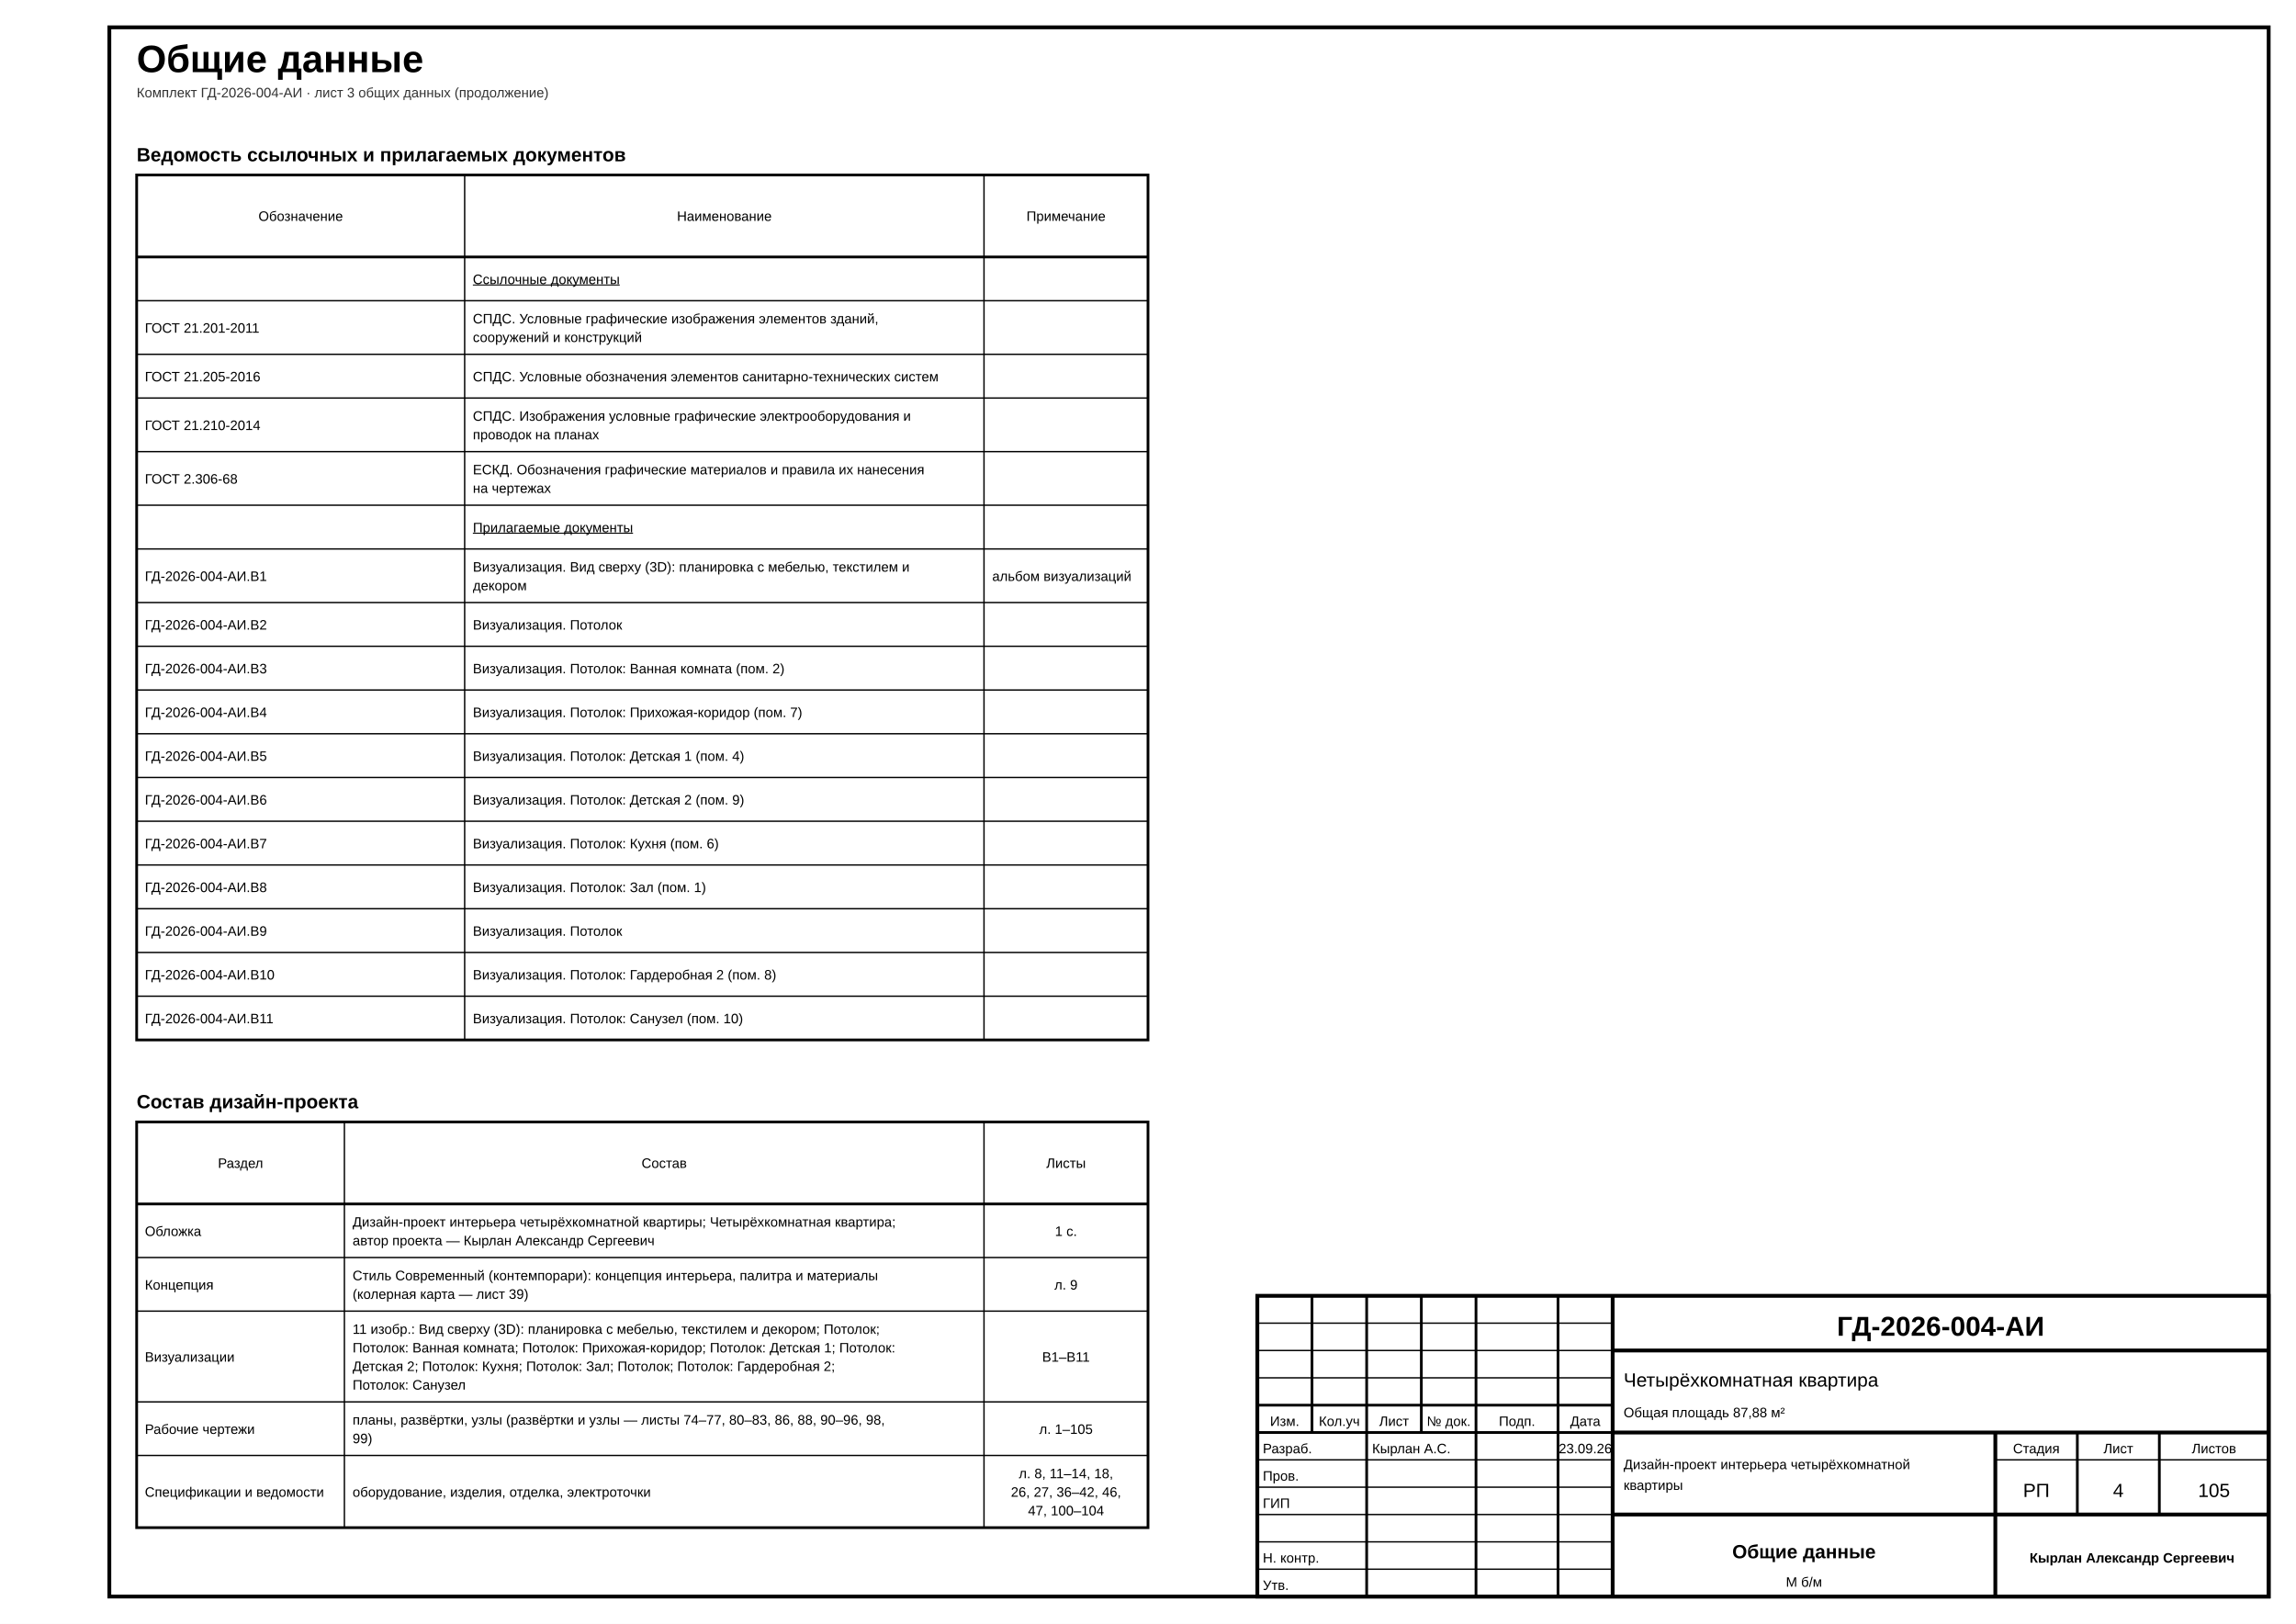
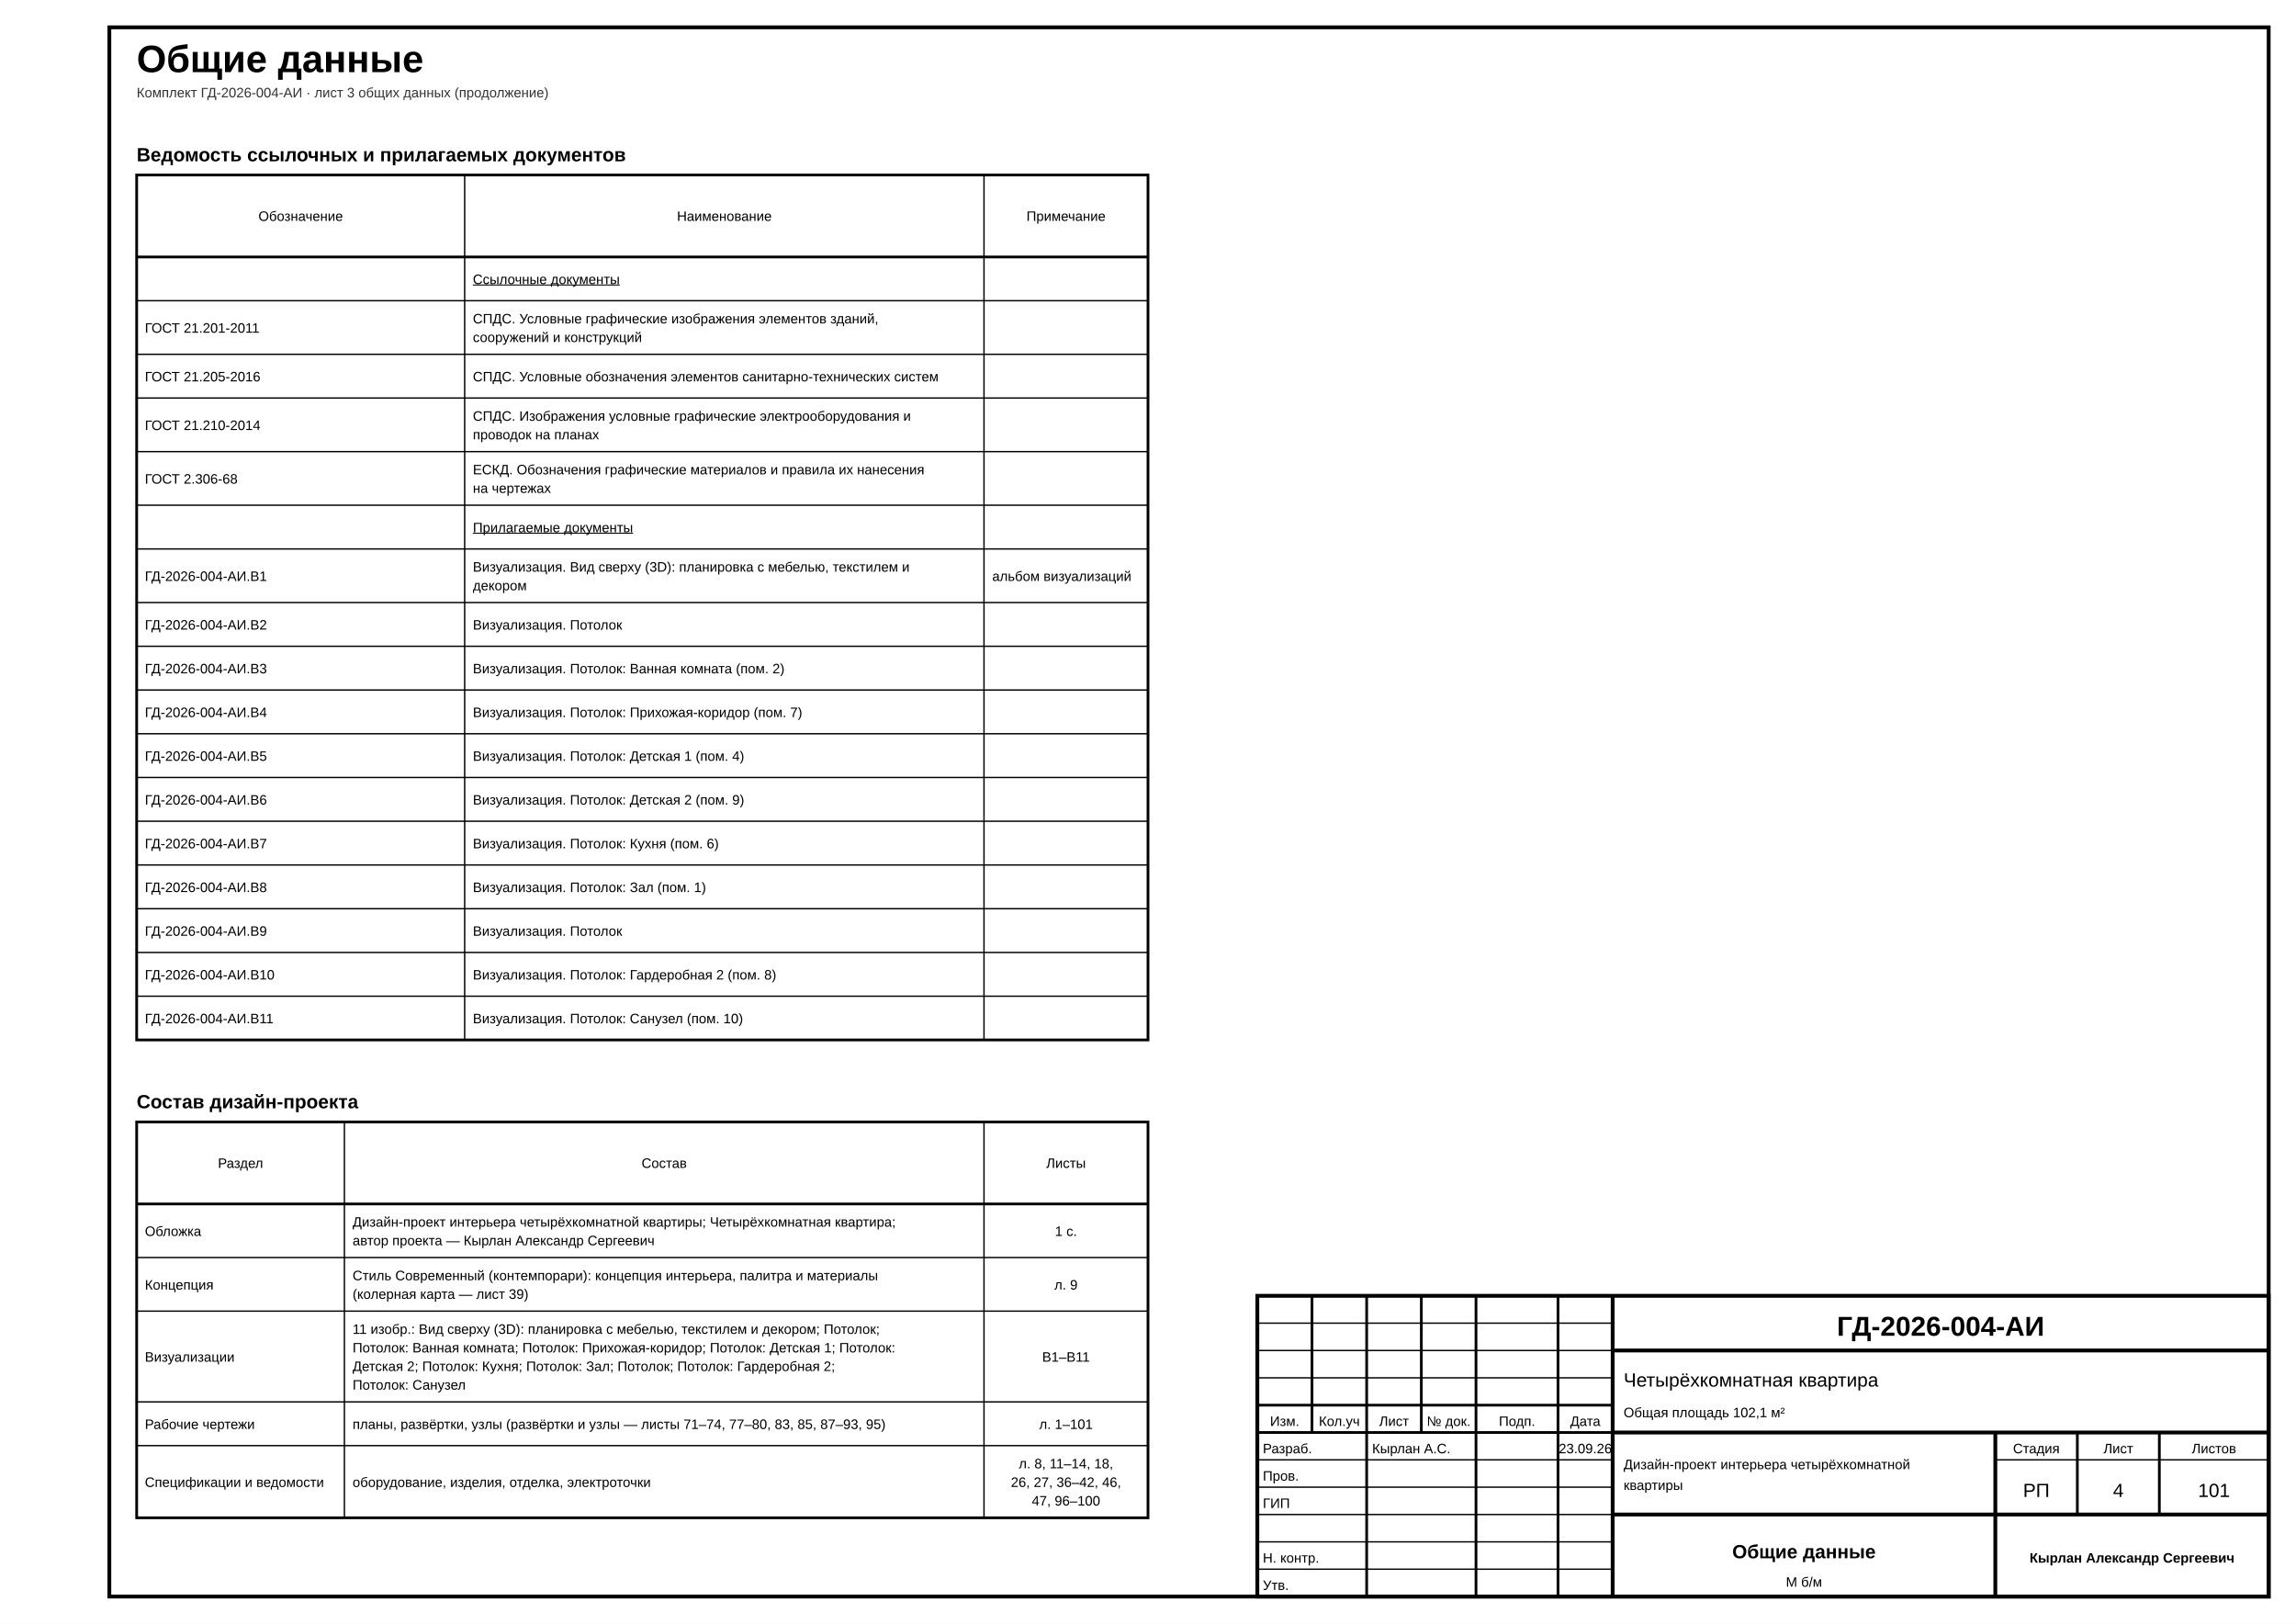
<svg xmlns="http://www.w3.org/2000/svg" width="420mm" height="297mm" viewBox="0 0 420 297" font-family="'GOST type A','ISOCPEUR','Arial Narrow',Arial,sans-serif" data-sheet="general" data-scale="б/м">
  <rect width="420" height="297" fill="#fff" />
  <rect x="20" y="5" width="395" height="287" fill="none" stroke="#000" stroke-width="0.7" />
  <text x="25" y="13.2" font-size="7" font-weight="700" fill="#000">Общие данные</text>
  <text x="25" y="17.8" font-size="2.5" fill="#333">Комплект ГД-2026-004-АИ · лист 3 общих данных (продолжение)</text>
  <g data-el="ref-docs">
    <text x="25" y="29.5" font-size="3.5" font-weight="700" fill="#000">Ведомость ссылочных и прилагаемых документов</text>
    <rect x="25" y="32" width="185" height="158.2" fill="none" stroke="#000" stroke-width="0.5" />
    <line x1="25" y1="47" x2="210" y2="47" stroke="#000" stroke-width="0.5" />
    <text x="55" y="40.4" font-size="2.5" text-anchor="middle" fill="#000">Обозначение</text>
    <line x1="85" y1="32" x2="85" y2="190.2" stroke="#000" stroke-width="0.25" />
    <text x="132.5" y="40.4" font-size="2.5" text-anchor="middle" fill="#000">Наименование</text>
    <line x1="180" y1="32" x2="180" y2="190.2" stroke="#000" stroke-width="0.25" />
    <text x="195" y="40.4" font-size="2.5" text-anchor="middle" fill="#000">Примечание</text>
    <g>
      <text x="86.5" y="51.95" font-size="2.5" text-decoration="underline" fill="#000">Ссылочные документы</text>
    </g>
    <line x1="25" y1="55" x2="210" y2="55" stroke="#000" stroke-width="0.25" />
    <g>
      <text x="26.5" y="60.85" font-size="2.5" fill="#000">ГОСТ 21.201-2011</text>
      <text x="86.5" y="59.15" font-size="2.5" fill="#000">СПДС. Условные графические изображения элементов зданий,</text>
      <text x="86.5" y="62.55" font-size="2.5" fill="#000">сооружений и конструкций</text>
    </g>
    <line x1="25" y1="64.8" x2="210" y2="64.8" stroke="#000" stroke-width="0.25" />
    <g>
      <text x="26.5" y="69.75" font-size="2.5" fill="#000">ГОСТ 21.205-2016</text>
      <text x="86.5" y="69.75" font-size="2.5" fill="#000">СПДС. Условные обозначения элементов санитарно-технических систем</text>
    </g>
    <line x1="25" y1="72.8" x2="210" y2="72.8" stroke="#000" stroke-width="0.25" />
    <g>
      <text x="26.5" y="78.65" font-size="2.5" fill="#000">ГОСТ 21.210-2014</text>
      <text x="86.5" y="76.95" font-size="2.5" fill="#000">СПДС. Изображения условные графические электрооборудования и</text>
      <text x="86.5" y="80.35" font-size="2.5" fill="#000">проводок на планах</text>
    </g>
    <line x1="25" y1="82.6" x2="210" y2="82.6" stroke="#000" stroke-width="0.25" />
    <g>
      <text x="26.5" y="88.45" font-size="2.5" fill="#000">ГОСТ 2.306-68</text>
      <text x="86.5" y="86.75" font-size="2.5" fill="#000">ЕСКД. Обозначения графические материалов и правила их нанесения</text>
      <text x="86.5" y="90.15" font-size="2.5" fill="#000">на чертежах</text>
    </g>
    <line x1="25" y1="92.4" x2="210" y2="92.4" stroke="#000" stroke-width="0.25" />
    <g>
      <text x="86.5" y="97.35" font-size="2.5" text-decoration="underline" fill="#000">Прилагаемые документы</text>
    </g>
    <line x1="25" y1="100.4" x2="210" y2="100.4" stroke="#000" stroke-width="0.25" />
    <g>
      <text x="26.5" y="106.25" font-size="2.5" fill="#000">ГД-2026-004-АИ.В1</text>
      <text x="86.5" y="104.55" font-size="2.5" fill="#000">Визуализация. Вид сверху (3D): планировка с мебелью, текстилем и</text>
      <text x="86.5" y="107.95" font-size="2.5" fill="#000">декором</text>
      <text x="181.5" y="106.25" font-size="2.5" fill="#000">альбом визуализаций</text>
    </g>
    <line x1="25" y1="110.2" x2="210" y2="110.2" stroke="#000" stroke-width="0.25" />
    <g>
      <text x="26.5" y="115.15" font-size="2.5" fill="#000">ГД-2026-004-АИ.В2</text>
      <text x="86.5" y="115.15" font-size="2.5" fill="#000">Визуализация. Потолок</text>
    </g>
    <line x1="25" y1="118.2" x2="210" y2="118.2" stroke="#000" stroke-width="0.25" />
    <g>
      <text x="26.5" y="123.15" font-size="2.5" fill="#000">ГД-2026-004-АИ.В3</text>
      <text x="86.5" y="123.15" font-size="2.5" fill="#000">Визуализация. Потолок: Ванная комната (пом. 2)</text>
    </g>
    <line x1="25" y1="126.2" x2="210" y2="126.2" stroke="#000" stroke-width="0.25" />
    <g>
      <text x="26.5" y="131.15" font-size="2.5" fill="#000">ГД-2026-004-АИ.В4</text>
      <text x="86.5" y="131.15" font-size="2.5" fill="#000">Визуализация. Потолок: Прихожая-коридор (пом. 7)</text>
    </g>
    <line x1="25" y1="134.2" x2="210" y2="134.2" stroke="#000" stroke-width="0.25" />
    <g>
      <text x="26.5" y="139.15" font-size="2.5" fill="#000">ГД-2026-004-АИ.В5</text>
      <text x="86.5" y="139.15" font-size="2.5" fill="#000">Визуализация. Потолок: Детская 1 (пом. 4)</text>
    </g>
    <line x1="25" y1="142.2" x2="210" y2="142.2" stroke="#000" stroke-width="0.25" />
    <g>
      <text x="26.5" y="147.15" font-size="2.5" fill="#000">ГД-2026-004-АИ.В6</text>
      <text x="86.5" y="147.15" font-size="2.5" fill="#000">Визуализация. Потолок: Детская 2 (пом. 9)</text>
    </g>
    <line x1="25" y1="150.2" x2="210" y2="150.2" stroke="#000" stroke-width="0.25" />
    <g>
      <text x="26.5" y="155.15" font-size="2.5" fill="#000">ГД-2026-004-АИ.В7</text>
      <text x="86.5" y="155.15" font-size="2.5" fill="#000">Визуализация. Потолок: Кухня (пом. 6)</text>
    </g>
    <line x1="25" y1="158.2" x2="210" y2="158.2" stroke="#000" stroke-width="0.25" />
    <g>
      <text x="26.5" y="163.15" font-size="2.5" fill="#000">ГД-2026-004-АИ.В8</text>
      <text x="86.5" y="163.15" font-size="2.5" fill="#000">Визуализация. Потолок: Зал (пом. 1)</text>
    </g>
    <line x1="25" y1="166.2" x2="210" y2="166.2" stroke="#000" stroke-width="0.25" />
    <g>
      <text x="26.5" y="171.15" font-size="2.5" fill="#000">ГД-2026-004-АИ.В9</text>
      <text x="86.5" y="171.15" font-size="2.5" fill="#000">Визуализация. Потолок</text>
    </g>
    <line x1="25" y1="174.2" x2="210" y2="174.2" stroke="#000" stroke-width="0.25" />
    <g>
      <text x="26.5" y="179.15" font-size="2.5" fill="#000">ГД-2026-004-АИ.В10</text>
      <text x="86.5" y="179.15" font-size="2.5" fill="#000">Визуализация. Потолок: Гардеробная 2 (пом. 8)</text>
    </g>
    <line x1="25" y1="182.2" x2="210" y2="182.2" stroke="#000" stroke-width="0.25" />
    <g>
      <text x="26.5" y="187.15" font-size="2.5" fill="#000">ГД-2026-004-АИ.В11</text>
      <text x="86.5" y="187.15" font-size="2.5" fill="#000">Визуализация. Потолок: Санузел (пом. 10)</text>
    </g>
  </g>
  <g data-el="project-composition">
    <text x="25" y="202.7" font-size="3.5" font-weight="700" fill="#000">Состав дизайн-проекта</text>
-     <rect x="25" y="205.2" width="185" height="74.2" fill="none" stroke="#000" stroke-width="0.5" />
+     <rect x="25" y="205.2" width="185" height="72.4" fill="none" stroke="#000" stroke-width="0.5" />
    <line x1="25" y1="220.2" x2="210" y2="220.2" stroke="#000" stroke-width="0.5" />
    <text x="44" y="213.6" font-size="2.5" text-anchor="middle" fill="#000">Раздел</text>
-     <line x1="63" y1="205.2" x2="63" y2="279.4" stroke="#000" stroke-width="0.25" />
+     <line x1="63" y1="205.2" x2="63" y2="277.6" stroke="#000" stroke-width="0.25" />
    <text x="121.5" y="213.6" font-size="2.5" text-anchor="middle" fill="#000">Состав</text>
-     <line x1="180" y1="205.2" x2="180" y2="279.4" stroke="#000" stroke-width="0.25" />
+     <line x1="180" y1="205.2" x2="180" y2="277.6" stroke="#000" stroke-width="0.25" />
    <text x="195" y="213.6" font-size="2.5" text-anchor="middle" fill="#000">Листы</text>
    <g>
      <text x="26.5" y="226.05" font-size="2.5" fill="#000">Обложка</text>
      <text x="64.5" y="224.35" font-size="2.5" fill="#000">Дизайн-проект интерьера четырёхкомнатной квартиры; Четырёхкомнатная квартира;</text>
      <text x="64.5" y="227.75" font-size="2.5" fill="#000">автор проекта — Кырлан Александр Сергеевич</text>
      <text x="195" y="226.05" font-size="2.5" text-anchor="middle" fill="#000">1 с.</text>
    </g>
    <line x1="25" y1="230" x2="210" y2="230" stroke="#000" stroke-width="0.25" />
    <g>
      <text x="26.5" y="235.85" font-size="2.5" fill="#000">Концепция</text>
      <text x="64.5" y="234.15" font-size="2.5" fill="#000">Стиль Современный (контемпорари): концепция интерьера, палитра и материалы</text>
      <text x="64.5" y="237.55" font-size="2.5" fill="#000">(колерная карта — лист 39)</text>
      <text x="195" y="235.85" font-size="2.5" text-anchor="middle" fill="#000">л. 9</text>
    </g>
    <line x1="25" y1="239.8" x2="210" y2="239.8" stroke="#000" stroke-width="0.25" />
    <g>
      <text x="26.5" y="249.05" font-size="2.5" fill="#000">Визуализации</text>
      <text x="64.5" y="243.95" font-size="2.5" fill="#000">11 изобр.: Вид сверху (3D): планировка с мебелью, текстилем и декором; Потолок;</text>
      <text x="64.5" y="247.35" font-size="2.5" fill="#000">Потолок: Ванная комната; Потолок: Прихожая-коридор; Потолок: Детская 1; Потолок:</text>
      <text x="64.5" y="250.75" font-size="2.5" fill="#000">Детская 2; Потолок: Кухня; Потолок: Зал; Потолок; Потолок: Гардеробная 2;</text>
      <text x="64.5" y="254.15" font-size="2.5" fill="#000">Потолок: Санузел</text>
      <text x="195" y="249.05" font-size="2.5" text-anchor="middle" fill="#000">В1–В11</text>
    </g>
    <line x1="25" y1="256.4" x2="210" y2="256.4" stroke="#000" stroke-width="0.25" />
    <g>
-       <text x="26.5" y="262.25" font-size="2.5" fill="#000">Рабочие чертежи</text>
-       <text x="64.5" y="260.55" font-size="2.5" fill="#000">планы, развёртки, узлы (развёртки и узлы — листы 74–77, 80–83, 86, 88, 90–96, 98,</text>
-       <text x="64.5" y="263.95" font-size="2.5" fill="#000">99)</text>
-       <text x="195" y="262.25" font-size="2.5" text-anchor="middle" fill="#000">л. 1–105</text>
-     </g>
-     <line x1="25" y1="266.2" x2="210" y2="266.2" stroke="#000" stroke-width="0.25" />
-     <g>
-       <text x="26.5" y="273.75" font-size="2.5" fill="#000">Спецификации и ведомости</text>
-       <text x="64.5" y="273.75" font-size="2.5" fill="#000">оборудование, изделия, отделка, электроточки</text>
-       <text x="195" y="270.35" font-size="2.5" text-anchor="middle" fill="#000">л. 8, 11–14, 18,</text>
-       <text x="195" y="273.75" font-size="2.5" text-anchor="middle" fill="#000">26, 27, 36–42, 46,</text>
-       <text x="195" y="277.15" font-size="2.5" text-anchor="middle" fill="#000">47, 100–104</text>
+       <text x="26.5" y="261.35" font-size="2.5" fill="#000">Рабочие чертежи</text>
+       <text x="64.5" y="261.35" font-size="2.5" fill="#000">планы, развёртки, узлы (развёртки и узлы — листы 71–74, 77–80, 83, 85, 87–93, 95)</text>
+       <text x="195" y="261.35" font-size="2.5" text-anchor="middle" fill="#000">л. 1–101</text>
+     </g>
+     <line x1="25" y1="264.4" x2="210" y2="264.4" stroke="#000" stroke-width="0.25" />
+     <g>
+       <text x="26.5" y="271.95" font-size="2.5" fill="#000">Спецификации и ведомости</text>
+       <text x="64.5" y="271.95" font-size="2.5" fill="#000">оборудование, изделия, отделка, электроточки</text>
+       <text x="195" y="268.55" font-size="2.5" text-anchor="middle" fill="#000">л. 8, 11–14, 18,</text>
+       <text x="195" y="271.95" font-size="2.5" text-anchor="middle" fill="#000">26, 27, 36–42, 46,</text>
+       <text x="195" y="275.35" font-size="2.5" text-anchor="middle" fill="#000">47, 96–100</text>
    </g>
  </g>
  <g data-deviation="sheets-count-every-sheet" />
  <g data-deviation="scale-in-stamp" />
  <g data-deviation="elevation-1:40" />
  <g data-deviation="dim-font-2.5" />
  <g data-deviation="room-circle-8" />
  <g data-el="stamp">
    <rect x="230" y="237" width="185" height="55" fill="none" stroke="#000" stroke-width="0.7" />
    <line x1="230" y1="242" x2="295" y2="242" stroke="#000" stroke-width="0.25" />
    <line x1="230" y1="247" x2="295" y2="247" stroke="#000" stroke-width="0.25" />
    <line x1="230" y1="252" x2="295" y2="252" stroke="#000" stroke-width="0.25" />
    <line x1="230" y1="257" x2="295" y2="257" stroke="#000" stroke-width="0.5" />
    <line x1="230" y1="262" x2="295" y2="262" stroke="#000" stroke-width="0.5" />
    <line x1="230" y1="267" x2="295" y2="267" stroke="#000" stroke-width="0.25" />
    <line x1="230" y1="272" x2="295" y2="272" stroke="#000" stroke-width="0.25" />
    <line x1="230" y1="277" x2="295" y2="277" stroke="#000" stroke-width="0.25" />
    <line x1="230" y1="282" x2="295" y2="282" stroke="#000" stroke-width="0.25" />
    <line x1="230" y1="287" x2="295" y2="287" stroke="#000" stroke-width="0.25" />
    <line x1="240" y1="237" x2="240" y2="262" stroke="#000" stroke-width="0.5" />
    <line x1="250" y1="237" x2="250" y2="262" stroke="#000" stroke-width="0.5" />
    <line x1="260" y1="237" x2="260" y2="262" stroke="#000" stroke-width="0.5" />
    <line x1="270" y1="237" x2="270" y2="262" stroke="#000" stroke-width="0.5" />
    <line x1="285" y1="237" x2="285" y2="262" stroke="#000" stroke-width="0.5" />
    <line x1="250" y1="262" x2="250" y2="292" stroke="#000" stroke-width="0.5" />
    <line x1="270" y1="262" x2="270" y2="292" stroke="#000" stroke-width="0.5" />
    <line x1="285" y1="262" x2="285" y2="292" stroke="#000" stroke-width="0.5" />
    <line x1="295" y1="237" x2="295" y2="292" stroke="#000" stroke-width="0.7" />
    <text x="235" y="260.8" font-size="2.5" text-anchor="middle" fill="#000">Изм.</text>
    <text x="245" y="260.8" font-size="2.5" text-anchor="middle" fill="#000">Кол.уч</text>
    <text x="255" y="260.8" font-size="2.5" text-anchor="middle" fill="#000">Лист</text>
    <text x="265" y="260.8" font-size="2.5" text-anchor="middle" fill="#000">№ док.</text>
    <text x="277.5" y="260.8" font-size="2.5" text-anchor="middle" fill="#000">Подп.</text>
    <text x="290" y="260.8" font-size="2.5" text-anchor="middle" fill="#000">Дата</text>
    <text x="231" y="265.8" font-size="2.5" fill="#000">Разраб.</text>
    <text x="251" y="265.8" font-size="2.5" fill="#000">Кырлан А.С.</text>
    <text x="290" y="265.8" font-size="2.5" text-anchor="middle" textLength="8.6" lengthAdjust="spacingAndGlyphs" fill="#000">23.09.26</text>
    <text x="231" y="270.8" font-size="2.5" fill="#000">Пров.</text>
    <text x="231" y="275.8" font-size="2.5" fill="#000">ГИП</text>
    <text x="231" y="285.8" font-size="2.5" fill="#000">Н. контр.</text>
    <text x="231" y="290.8" font-size="2.5" fill="#000">Утв.</text>
    <text x="355" y="244.3" font-size="5" text-anchor="middle" font-weight="700" fill="#000">ГД-2026-004-АИ</text>
    <line x1="295" y1="247" x2="415" y2="247" stroke="#000" stroke-width="0.7" />
    <text x="297" y="253.6" font-size="3.5" fill="#000">Четырёхкомнатная квартира</text>
-     <text x="297" y="259.2" font-size="2.5" fill="#000">Общая площадь 87,88 м²</text>
+     <text x="297" y="259.2" font-size="2.5" fill="#000">Общая площадь 102,1 м²</text>
    <line x1="295" y1="262" x2="415" y2="262" stroke="#000" stroke-width="0.7" />
    <text x="297" y="268.7" font-size="2.5" fill="#000">Дизайн-проект интерьера четырёхкомнатной</text>
    <text x="297" y="272.5" font-size="2.5" fill="#000">квартиры</text>
    <line x1="365" y1="262" x2="365" y2="292" stroke="#000" stroke-width="0.7" />
    <line x1="365" y1="267" x2="415" y2="267" stroke="#000" stroke-width="0.25" />
    <line x1="380" y1="262" x2="380" y2="277" stroke="#000" stroke-width="0.5" />
    <line x1="395" y1="262" x2="395" y2="277" stroke="#000" stroke-width="0.5" />
    <text x="372.5" y="265.8" font-size="2.5" text-anchor="middle" fill="#000">Стадия</text>
    <text x="387.5" y="265.8" font-size="2.5" text-anchor="middle" fill="#000">Лист</text>
    <text x="405" y="265.8" font-size="2.5" text-anchor="middle" fill="#000">Листов</text>
    <text x="372.5" y="273.8" font-size="3.5" text-anchor="middle" fill="#000">РП</text>
    <text x="387.5" y="273.8" font-size="3.5" text-anchor="middle" fill="#000">4</text>
-     <text x="405" y="273.8" font-size="3.5" text-anchor="middle" fill="#000">105</text>
+     <text x="405" y="273.8" font-size="3.5" text-anchor="middle" fill="#000">101</text>
    <line x1="295" y1="277" x2="415" y2="277" stroke="#000" stroke-width="0.7" />
    <text x="330" y="285" font-size="3.5" text-anchor="middle" font-weight="700" fill="#000">Общие данные</text>
    <text x="330" y="290.2" font-size="2.5" text-anchor="middle" fill="#000">М б/м</text>
    <text x="390" y="285.8" font-size="2.5" text-anchor="middle" font-weight="700" fill="#000">Кырлан Александр Сергеевич</text>
  </g>
</svg>
